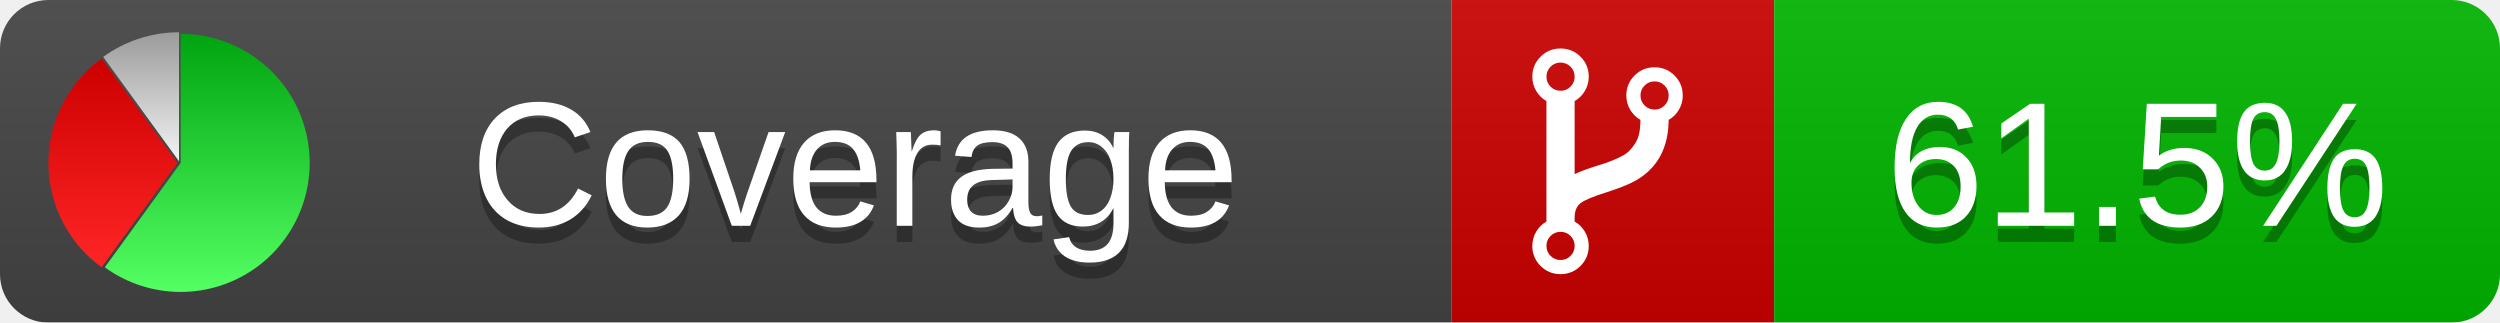
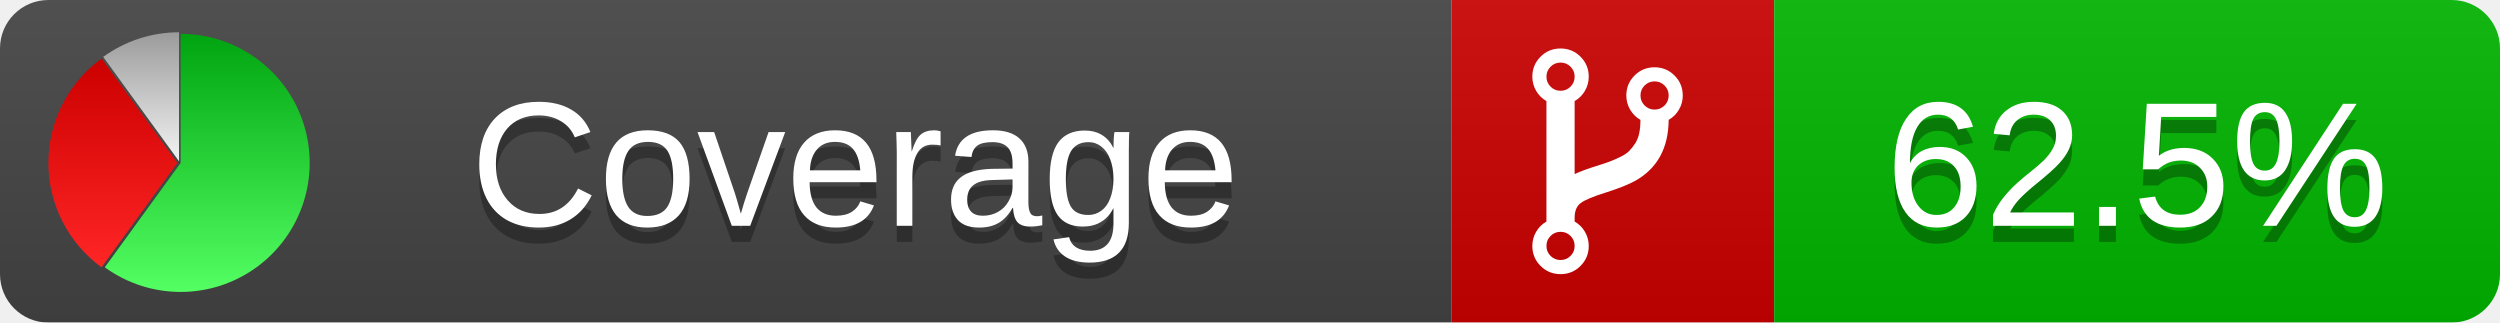
<svg xmlns="http://www.w3.org/2000/svg" xmlns:xlink="http://www.w3.org/1999/xlink" width="155" height="20">
  <style type="text/css">
          
            @keyframes fadeout {
              0 % { visibility: visible; opacity: 1; }
              40% { visibility: visible; opacity: 1; }
              50% { visibility: hidden; opacity: 0; }
              90% { visibility: hidden; opacity: 0; }
              100% { visibility: visible; opacity: 1; }
            }
            @keyframes fadein {
              0% { visibility: hidden; opacity: 0; }
              40% { visibility: hidden; opacity: 0; }
              50% { visibility: visible; opacity: 1; }
              90% { visibility: visible; opacity: 1; }
              100% { visibility: hidden; opacity: 0; }
            }
            .linecoverage {
                animation-duration: 10s;
                animation-name: fadeout;
                animation-iteration-count: infinite;
            }
            .branchcoverage {
                animation-duration: 10s;
                animation-name: fadein;
                animation-iteration-count: infinite;
            }
          
    </style>
  <defs>
    <linearGradient id="gradient" x2="0" y2="100%">
      <stop offset="0" stop-color="#bbb" stop-opacity=".1" />
      <stop offset="1" stop-opacity=".1" />
    </linearGradient>
    <linearGradient id="green" x2="0" y2="100%">
      <stop offset="0" stop-color="#00A410" />
      <stop offset="1" stop-color="#53FF63" />
    </linearGradient>
    <linearGradient id="red" x2="0" y2="100%">
      <stop offset="0" stop-color="#C00" />
      <stop offset="1" stop-color="#FF2525" />
    </linearGradient>
    <linearGradient id="gray" x2="0" y2="100%">
      <stop offset="0" stop-color="#9B9B9B" />
      <stop offset="1" stop-color="#F3F3F3" />
    </linearGradient>
    <mask id="mask">
      <rect width="155" height="20" rx="3" fill="#fff" />
    </mask>
    <g id="icon">
      <path style="fill:url(#green);" d="M205,202.5 l0,-200 a200,200 0 1,1 -117.558,361.803 z" />
      <path style="fill:url(#red);" d="M200,202.5 l-117.558,161.803 a200,200 0 0,1 0,-323.607 z" />
      <path style="fill:url(#gray);" d="M202.5,200 l-117.558,-161.803 a200,200 0 0,1 117.558,-38.196 z" />
    </g>
  </defs>
  <g mask="url(#mask)">
    <rect x="0" y="0" width="90" height="20" fill="#444" />
    <rect x="90" y="0" width="20" height="20" fill="#c00" />
    <rect x="110" y="0" width="45" height="20" fill="#00B600" />
    <rect x="0" y="0" width="155" height="20" fill="url(#gradient)" />
  </g>
  <g>
    <path class="" fill="#fff" d="m 97.628,15.247 q 0,-0.364 -0.255,-0.619 -0.255,-0.255 -0.619,-0.255 -0.364,0 -0.619,0.255 -0.255,0.255 -0.255,0.619 0,0.364 0.255,0.619 0.255,0.255 0.619,0.255 0.364,0 0.619,-0.255 0.255,-0.255 0.255,-0.619 z m 0,-10.493 q 0,-0.364 -0.255,-0.619 -0.255,-0.255 -0.619,-0.255 -0.364,0 -0.619,0.255 -0.255,0.255 -0.255,0.619 0,0.364 0.255,0.619 0.255,0.255 0.619,0.255 0.364,0 0.619,-0.255 0.255,-0.255 0.255,-0.619 z m 5.83,1.166 q 0,-0.364 -0.255,-0.619 -0.255,-0.255 -0.619,-0.255 -0.364,0 -0.619,0.255 -0.255,0.255 -0.255,0.619 0,0.364 0.255,0.619 0.255,0.255 0.619,0.255 0.364,0 0.619,-0.255 0.255,-0.255 0.255,-0.619 z m 0.874,0 q 0,0.474 -0.237,0.879 -0.237,0.405 -0.638,0.633 -0.018,2.614 -2.059,3.771 -0.619,0.346 -1.849,0.738 -1.166,0.364 -1.544,0.647 -0.378,0.282 -0.378,0.911 l 0,0.237 q 0.401,0.228 0.638,0.633 0.237,0.405 0.237,0.879 0,0.729 -0.51,1.239 -0.51,0.51 -1.239,0.51 -0.729,0 -1.239,-0.51 -0.51,-0.51 -0.51,-1.239 0,-0.474 0.237,-0.879 0.237,-0.405 0.638,-0.633 l 0,-7.469 q -0.401,-0.228 -0.638,-0.633 -0.237,-0.405 -0.237,-0.879 0,-0.729 0.51,-1.239 0.51,-0.51 1.239,-0.51 0.729,0 1.239,0.51 0.51,0.51 0.51,1.239 0,0.474 -0.237,0.879 -0.237,0.405 -0.638,0.633 l 0,4.527 q 0.492,-0.237 1.403,-0.519 0.501,-0.155 0.797,-0.269 0.296,-0.114 0.642,-0.282 0.346,-0.169 0.537,-0.36 0.191,-0.191 0.369,-0.465 0.178,-0.273 0.255,-0.633 0.077,-0.36 0.077,-0.833 -0.401,-0.228 -0.638,-0.633 -0.237,-0.405 -0.237,-0.879 0,-0.729 0.51,-1.239 0.51,-0.51 1.239,-0.51 0.729,0 1.239,0.51 0.51,0.51 0.51,1.239 z" />
  </g>
  <g fill="#fff" text-anchor="middle" font-family="Verdana,Arial,Geneva,sans-serif" font-size="11">
    <a xlink:href="https://github.com/danielpalme/ReportGenerator" target="_top">
      <use xlink:href="#icon" transform="translate(3,2) scale(.04)" />
    </a>
    <text x="53" y="15" fill="#010101" fill-opacity=".3">Coverage</text>
    <text x="53" y="14" fill="#fff">Coverage</text>
-     <text class="" x="132.5" y="15" fill="#010101" fill-opacity=".3">61.5%</text>
-     <text class="" x="132.5" y="14">61.5%</text>
+     <text class="" x="132.5" y="15" fill="#010101" fill-opacity=".3">62.5%</text>
+     <text class="" x="132.5" y="14">62.5%</text>
  </g>
  <g>
    <rect class="" x="90" y="0" width="65" height="20" fill-opacity="0" />
  </g>
</svg>
